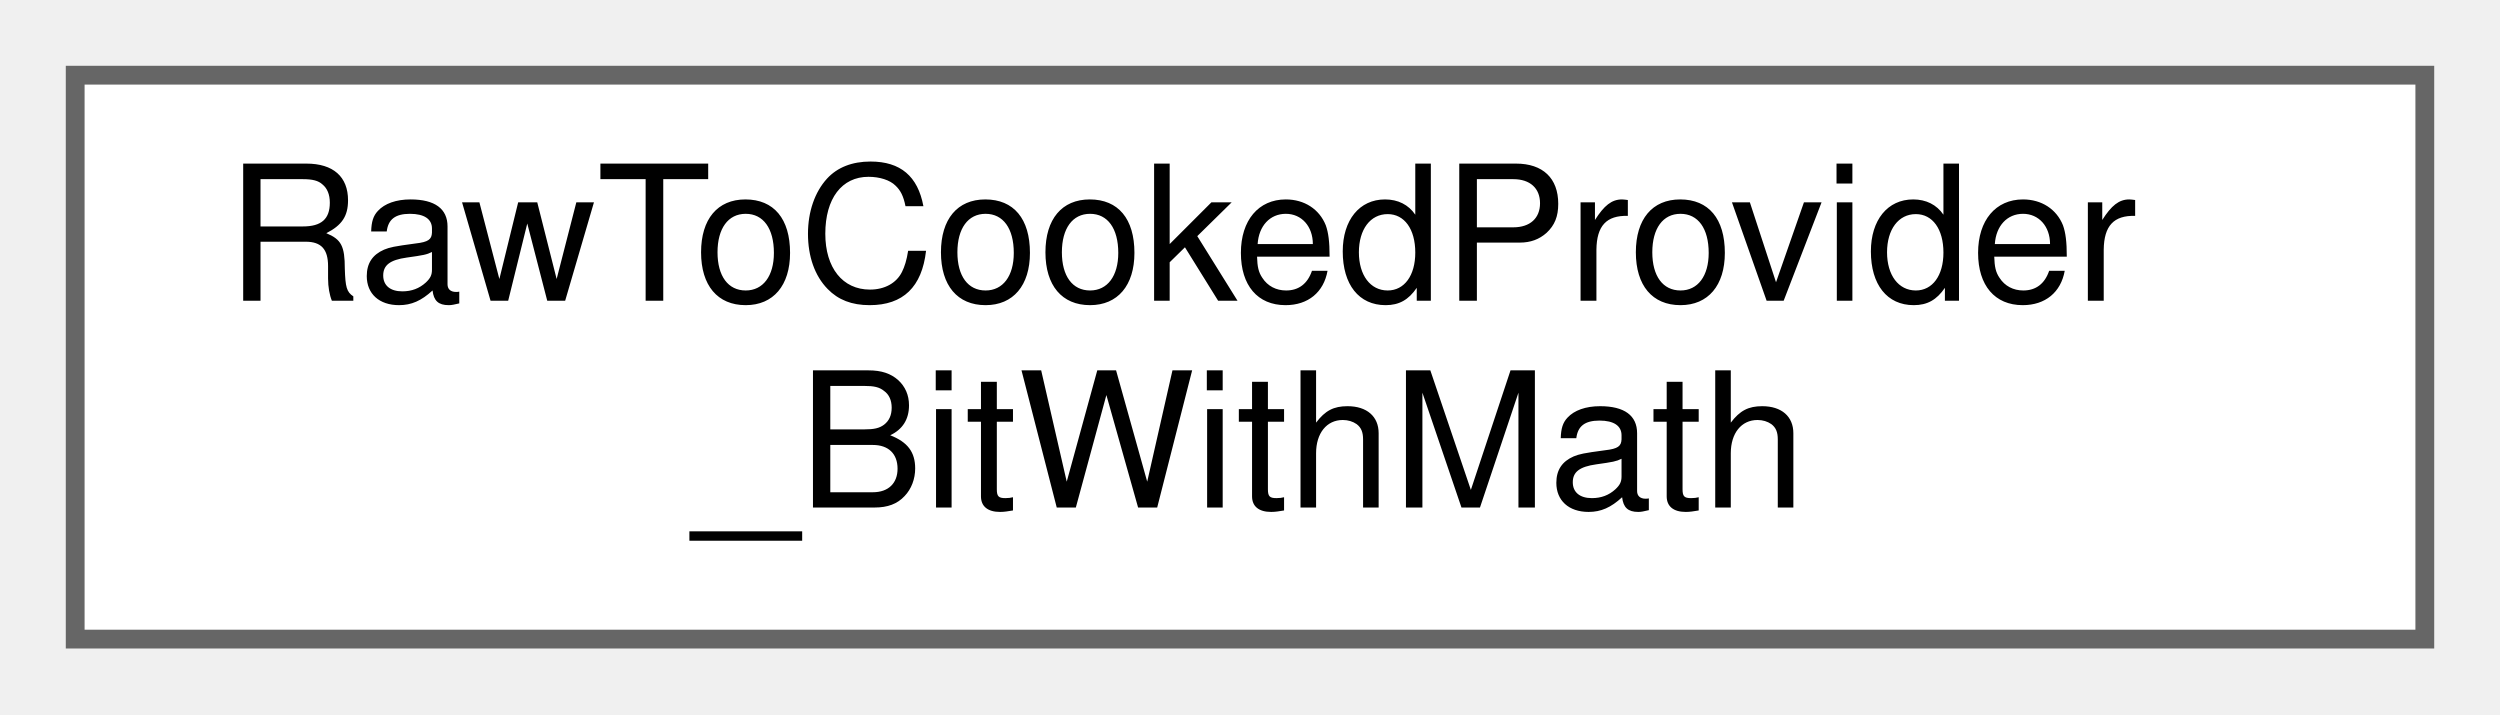
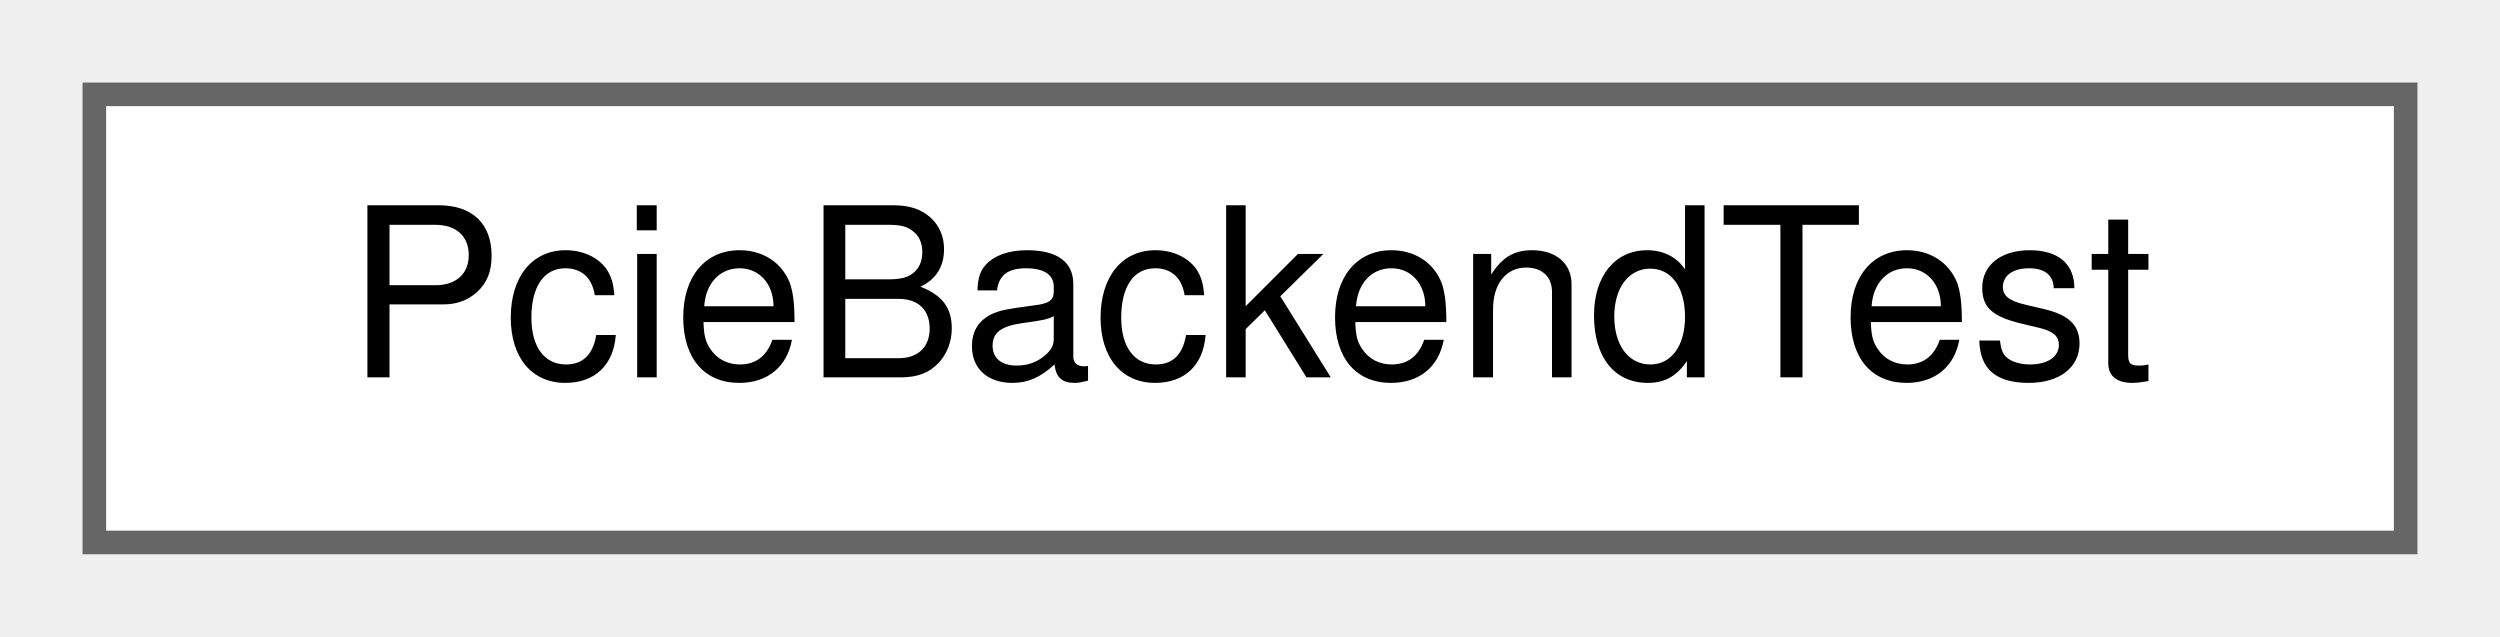
- <svg xmlns="http://www.w3.org/2000/svg" xmlns:xlink="http://www.w3.org/1999/xlink" width="133pt" height="38pt" viewBox="0.00 0.00 133.00 38.00">
-   <g id="graph0" class="graph" transform="scale(1 1) rotate(0) translate(4 34)">
+ <svg xmlns="http://www.w3.org/2000/svg" xmlns:xlink="http://www.w3.org/1999/xlink" width="106pt" height="27pt" viewBox="0.00 0.00 106.00 27.00">
+   <g id="graph0" class="graph" transform="scale(1 1) rotate(0) translate(4 23)">
    <g id="Node000000" class="node">
      <g id="a_Node000000">
-         <a xlink:href="struct_raw_to_cooked_provider___bit_with_math.html" target="_top" xlink:title=" ">
-           <polygon fill="white" stroke="#666666" points="125,-30 0,-30 0,0 125,0 125,-30" />
-           <text text-anchor="start" x="8" y="-18" font-family="Helvetica,sans-Serif" font-size="10.00">RawToCookedProvider</text>
-           <text text-anchor="middle" x="62.5" y="-7" font-family="Helvetica,sans-Serif" font-size="10.00">_BitWithMath</text>
+         <a xlink:href="class_pcie_backend_test.html" target="_top" xlink:title=" ">
+           <polygon fill="white" stroke="#666666" points="98,-19 0,-19 0,0 98,0 98,-19" />
+           <text text-anchor="middle" x="49" y="-7" font-family="Helvetica,sans-Serif" font-size="10.00">PcieBackendTest</text>
        </a>
      </g>
    </g>
  </g>
</svg>
